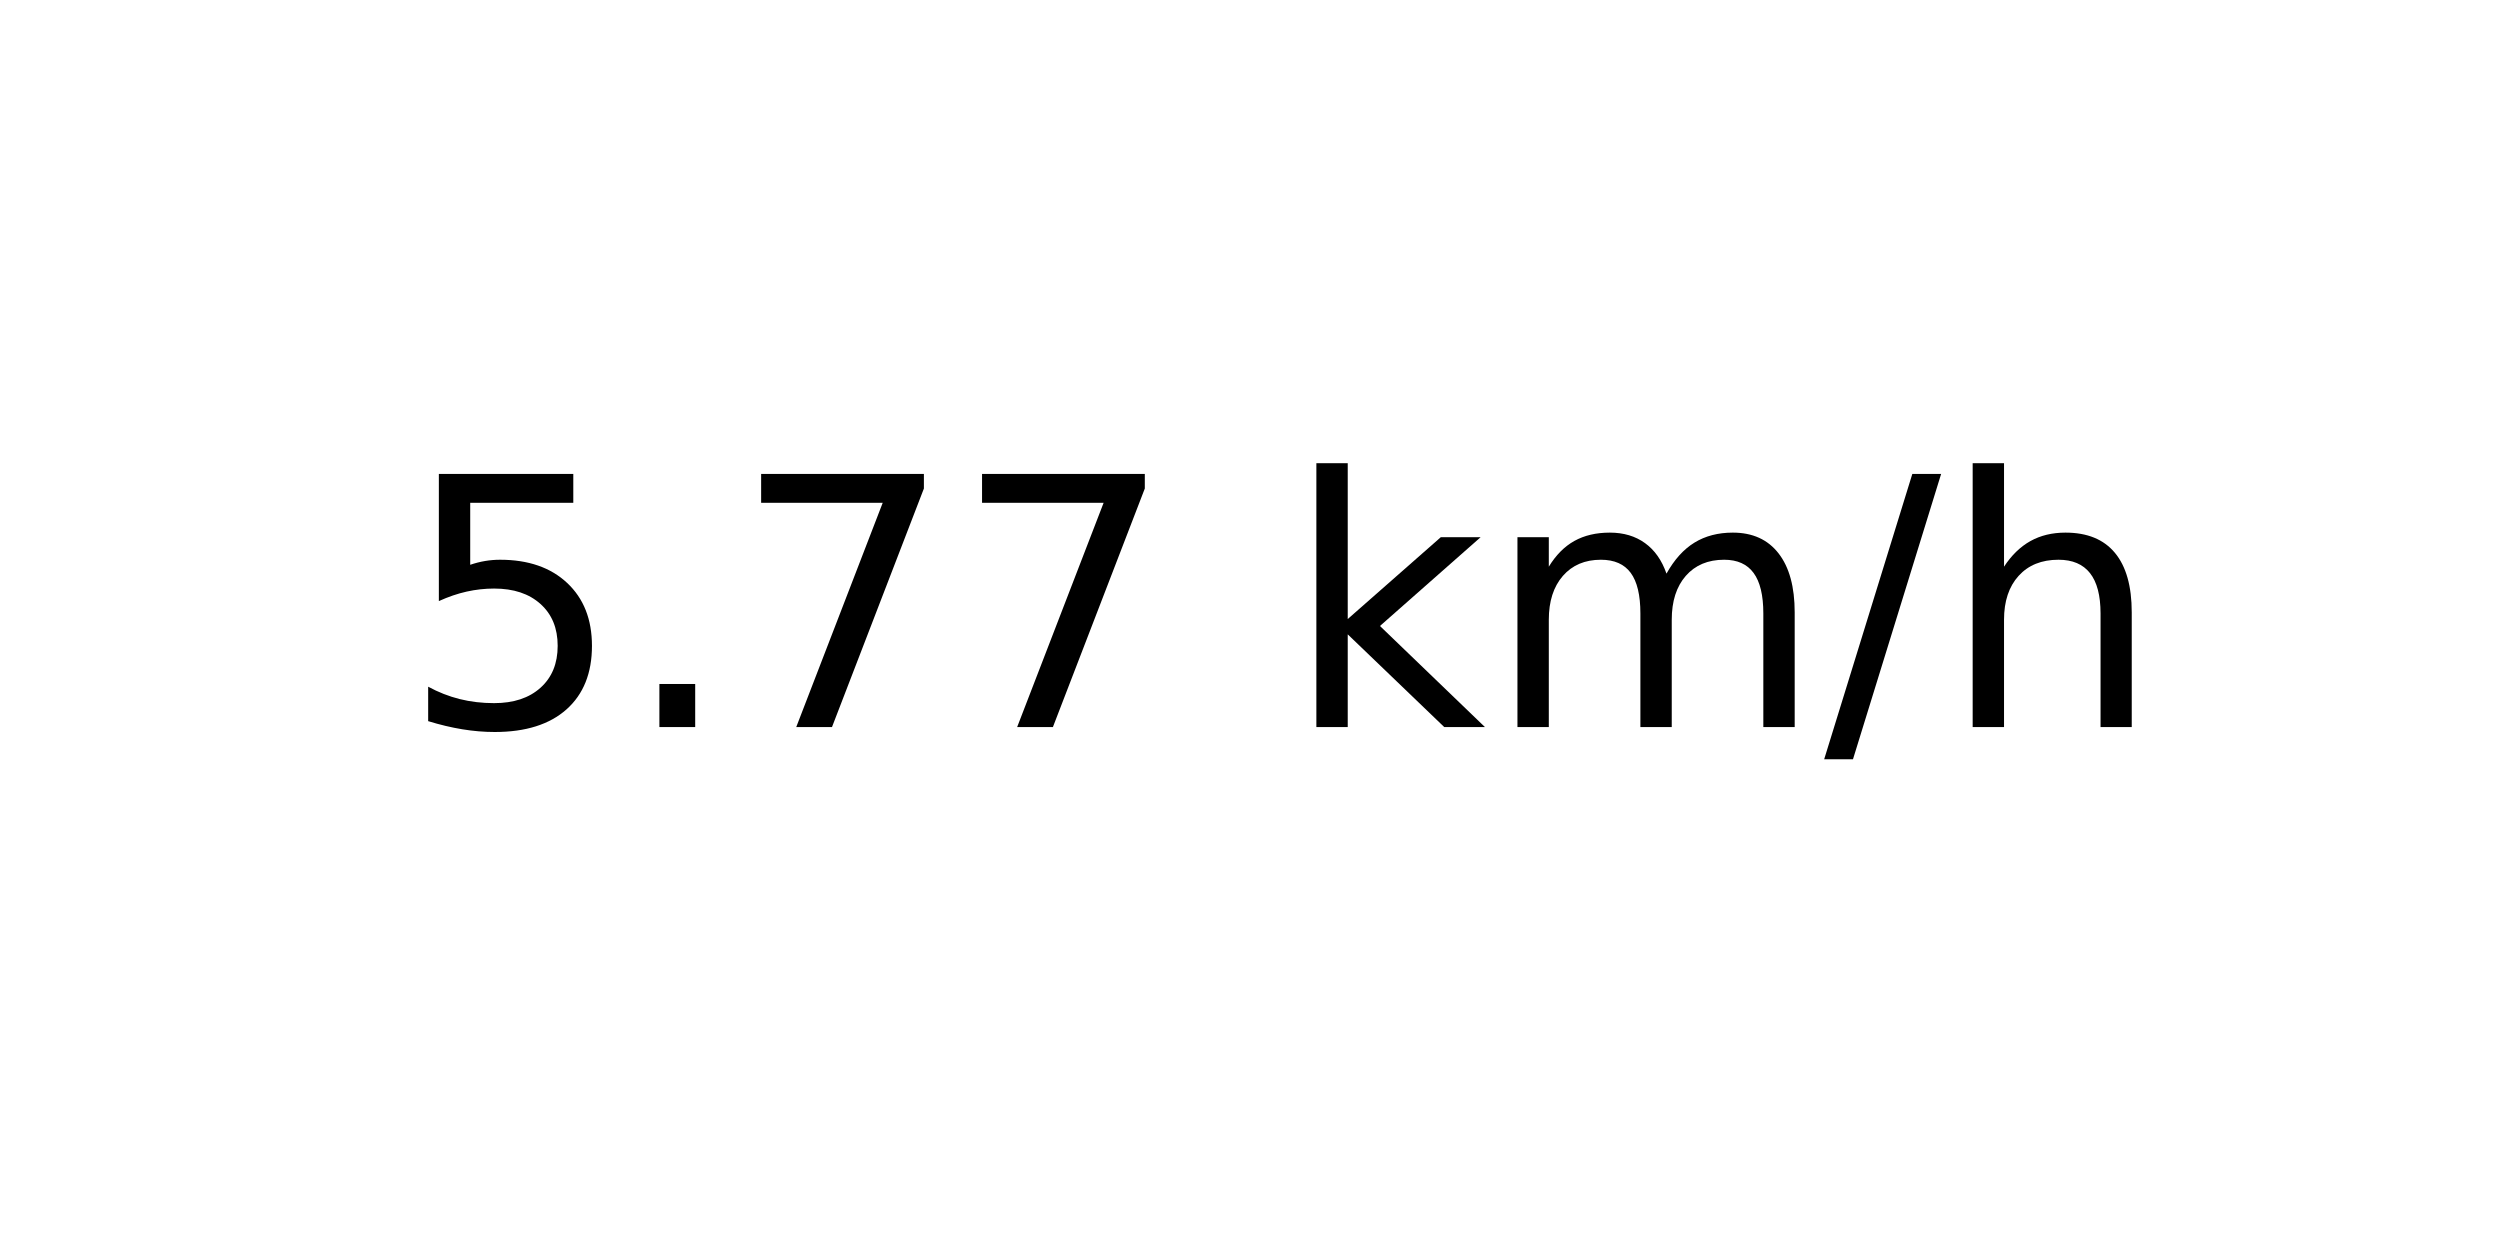
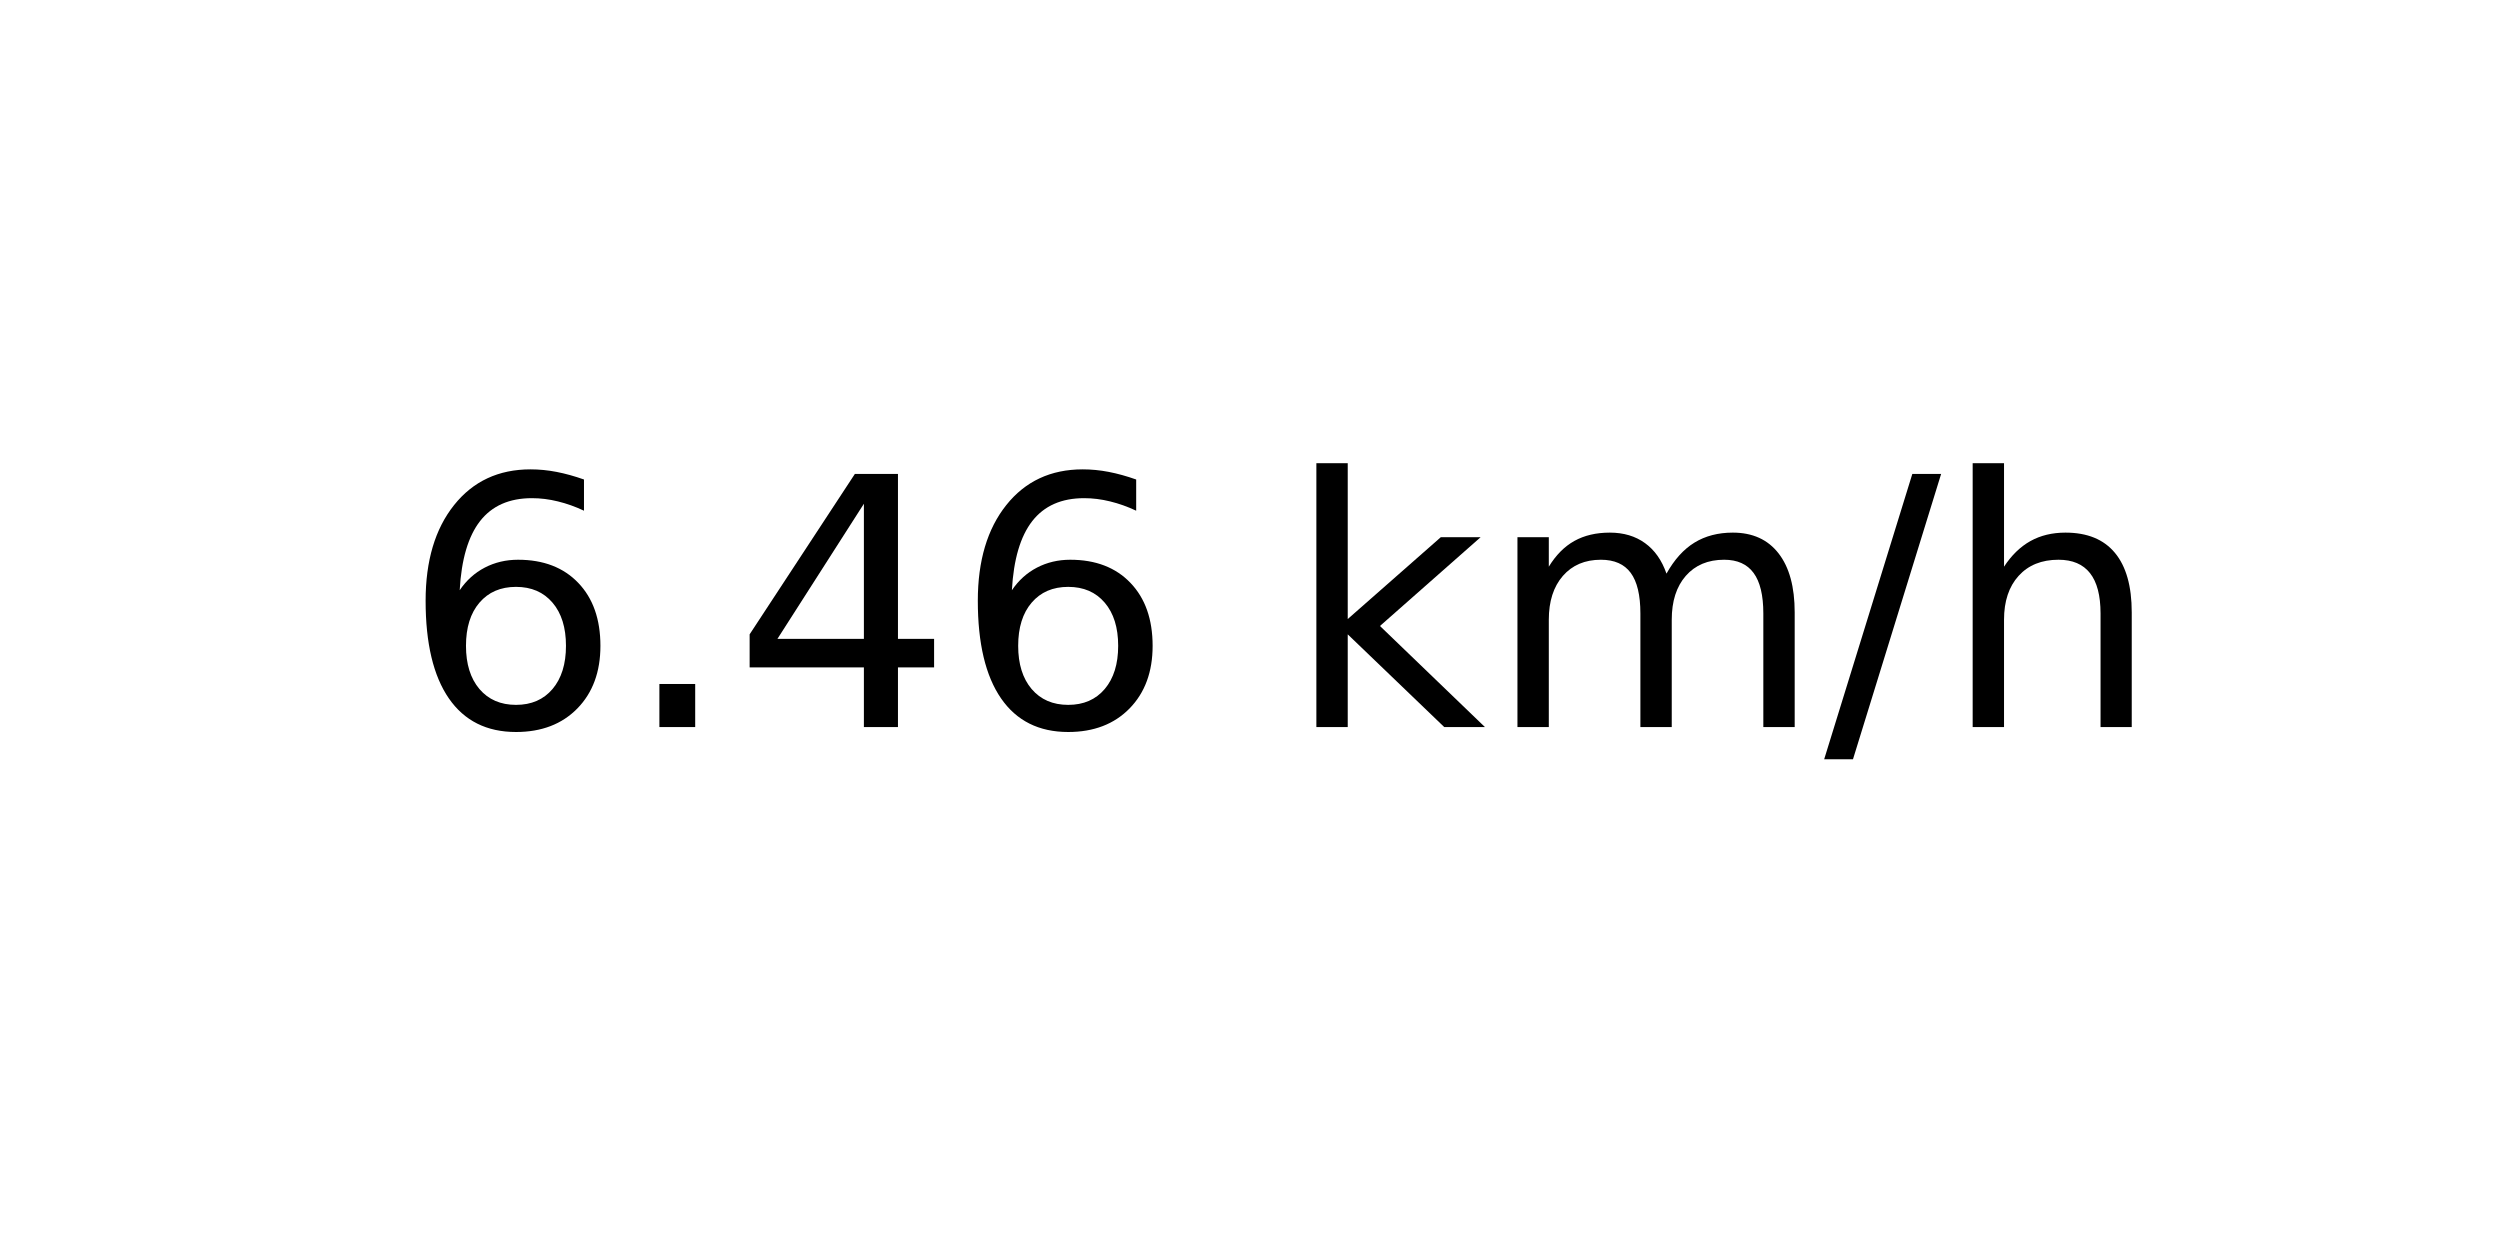
<svg xmlns="http://www.w3.org/2000/svg" xmlns:xlink="http://www.w3.org/1999/xlink" width="72pt" height="36pt" viewBox="0 0 72 36" version="1.1">
  <defs>
    <style type="text/css">*{stroke-linejoin: round; stroke-linecap: butt}</style>
  </defs>
  <g id="figure_1">
    <g id="axes_1">
      <g id="text_1">
        <g transform="translate(11.55937 20.93937) scale(0.1 -0.1)">
          <defs>
-             <path id="DejaVuSans-35" d="M 691 4666  L 3169 4666  L 3169 4134  L 1269 4134  L 1269 2991  Q 1406 3038 1543 3061  Q 1681 3084 1819 3084  Q 2600 3084 3056 2656  Q 3513 2228 3513 1497  Q 3513 744 3044 326  Q 2575 -91 1722 -91  Q 1428 -91 1123 -41  Q 819 9 494 109  L 494 744  Q 775 591 1075 516  Q 1375 441 1709 441  Q 2250 441 2565 725  Q 2881 1009 2881 1497  Q 2881 1984 2565 2268  Q 2250 2553 1709 2553  Q 1456 2553 1204 2497  Q 953 2441 691 2322  L 691 4666  z " transform="scale(0.015625)" />
+             <path id="DejaVuSans-36" d="M 2113 2584  Q 1688 2584 1439 2293  Q 1191 2003 1191 1497  Q 1191 994 1439 701  Q 1688 409 2113 409  Q 2538 409 2786 701  Q 3034 994 3034 1497  Q 3034 2003 2786 2293  Q 2538 2584 2113 2584  z M 3366 4563  L 3366 3988  Q 3128 4100 2886 4159  Q 2644 4219 2406 4219  Q 1781 4219 1451 3797  Q 1122 3375 1075 2522  Q 1259 2794 1537 2939  Q 1816 3084 2150 3084  Q 2853 3084 3261 2657  Q 3669 2231 3669 1497  Q 3669 778 3244 343  Q 2819 -91 2113 -91  Q 1303 -91 875 529  Q 447 1150 447 2328  Q 447 3434 972 4092  Q 1497 4750 2381 4750  Q 2619 4750 2861 4703  Q 3103 4656 3366 4563  z " transform="scale(0.015625)" />
            <path id="DejaVuSans-2e" d="M 684 794  L 1344 794  L 1344 0  L 684 0  L 684 794  z " transform="scale(0.015625)" />
-             <path id="DejaVuSans-37" d="M 525 4666  L 3525 4666  L 3525 4397  L 1831 0  L 1172 0  L 2766 4134  L 525 4134  L 525 4666  z " transform="scale(0.015625)" />
+             <path id="DejaVuSans-34" d="M 2419 4116  L 825 1625  L 2419 1625  L 2419 4116  z M 2253 4666  L 3047 4666  L 3047 1625  L 3713 1625  L 3713 1100  L 3047 1100  L 3047 0  L 2419 0  L 2419 1100  L 313 1100  L 313 1709  L 2253 4666  z " transform="scale(0.015625)" />
            <path id="DejaVuSans-20" transform="scale(0.015625)" />
            <path id="DejaVuSans-6b" d="M 581 4863  L 1159 4863  L 1159 1991  L 2875 3500  L 3609 3500  L 1753 1863  L 3688 0  L 2938 0  L 1159 1709  L 1159 0  L 581 0  L 581 4863  z " transform="scale(0.015625)" />
            <path id="DejaVuSans-6d" d="M 3328 2828  Q 3544 3216 3844 3400  Q 4144 3584 4550 3584  Q 5097 3584 5394 3201  Q 5691 2819 5691 2113  L 5691 0  L 5113 0  L 5113 2094  Q 5113 2597 4934 2840  Q 4756 3084 4391 3084  Q 3944 3084 3684 2787  Q 3425 2491 3425 1978  L 3425 0  L 2847 0  L 2847 2094  Q 2847 2600 2669 2842  Q 2491 3084 2119 3084  Q 1678 3084 1418 2786  Q 1159 2488 1159 1978  L 1159 0  L 581 0  L 581 3500  L 1159 3500  L 1159 2956  Q 1356 3278 1631 3431  Q 1906 3584 2284 3584  Q 2666 3584 2933 3390  Q 3200 3197 3328 2828  z " transform="scale(0.015625)" />
            <path id="DejaVuSans-2f" d="M 1625 4666  L 2156 4666  L 531 -594  L 0 -594  L 1625 4666  z " transform="scale(0.015625)" />
            <path id="DejaVuSans-68" d="M 3513 2113  L 3513 0  L 2938 0  L 2938 2094  Q 2938 2591 2744 2837  Q 2550 3084 2163 3084  Q 1697 3084 1428 2787  Q 1159 2491 1159 1978  L 1159 0  L 581 0  L 581 4863  L 1159 4863  L 1159 2956  Q 1366 3272 1645 3428  Q 1925 3584 2291 3584  Q 2894 3584 3203 3211  Q 3513 2838 3513 2113  z " transform="scale(0.015625)" />
          </defs>
-           <use xlink:href="#DejaVuSans-35" />
+           <use xlink:href="#DejaVuSans-36" />
          <use xlink:href="#DejaVuSans-2e" x="63.623" />
-           <use xlink:href="#DejaVuSans-37" x="95.41" />
-           <use xlink:href="#DejaVuSans-37" x="159.033" />
+           <use xlink:href="#DejaVuSans-34" x="95.41" />
+           <use xlink:href="#DejaVuSans-36" x="159.033" />
          <use xlink:href="#DejaVuSans-20" x="222.656" />
          <use xlink:href="#DejaVuSans-6b" x="254.443" />
          <use xlink:href="#DejaVuSans-6d" x="312.354" />
          <use xlink:href="#DejaVuSans-2f" x="409.766" />
          <use xlink:href="#DejaVuSans-68" x="443.457" />
        </g>
      </g>
    </g>
  </g>
</svg>
